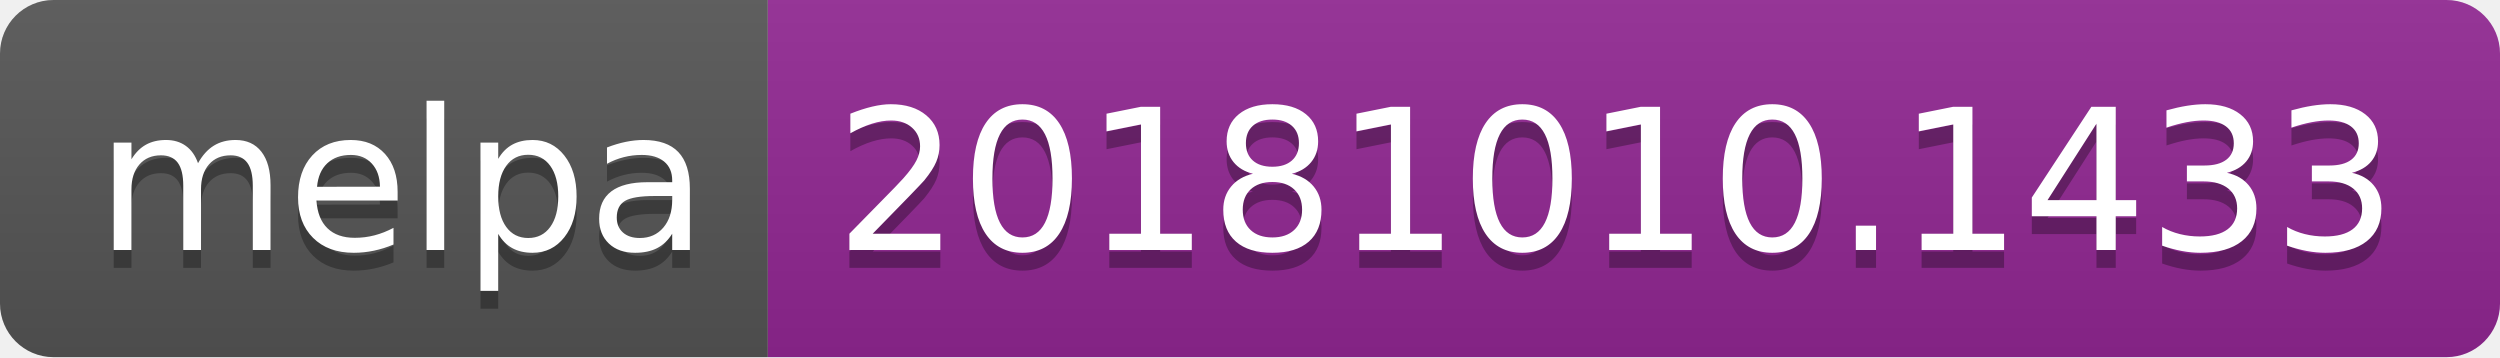
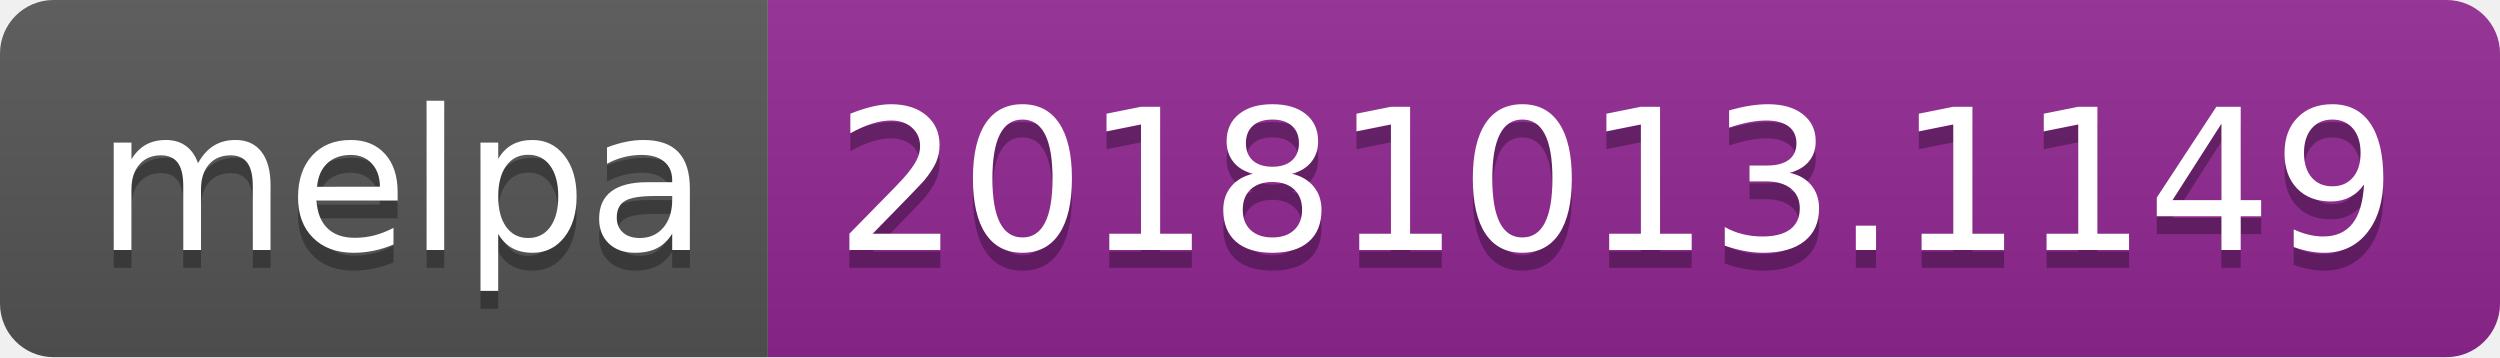
<svg xmlns="http://www.w3.org/2000/svg" width="140" height="20">
  <linearGradient id="b" x2="0" y2="100%">
    <stop offset="0" stop-color="#bbb" stop-opacity=".1" />
    <stop offset="1" stop-opacity=".1" />
  </linearGradient>
  <clipPath id="a">
    <rect width="140" height="20" rx="3" fill="#fff" />
  </clipPath>
  <g clip-path="url(#a)">
    <path fill="#555" d="M0 0h43v20H0z" />
    <path fill="#922793" d="M43 0h97v20H43z" />
    <path fill="url(#b)" d="M0 0h140v20H0z" />
  </g>
  <g fill="#fff" text-anchor="middle" font-family="DejaVu Sans,Verdana,Geneva,sans-serif" font-size="110">
    <text x="225" y="150" fill="#010101" fill-opacity=".3" transform="scale(.1)" textLength="330">melpa</text>
    <text x="225" y="140" transform="scale(.1)" textLength="330">melpa</text>
-     <text x="905" y="150" fill="#010101" fill-opacity=".3" transform="scale(.1)" textLength="870">20181010.1433</text>
-     <text x="905" y="140" transform="scale(.1)" textLength="870">20181010.1433</text>
+     <text x="905" y="150" fill="#010101" fill-opacity=".3" transform="scale(.1)" textLength="870">20181013.1149</text>
+     <text x="905" y="140" transform="scale(.1)" textLength="870">20181013.1149</text>
  </g>
</svg>
